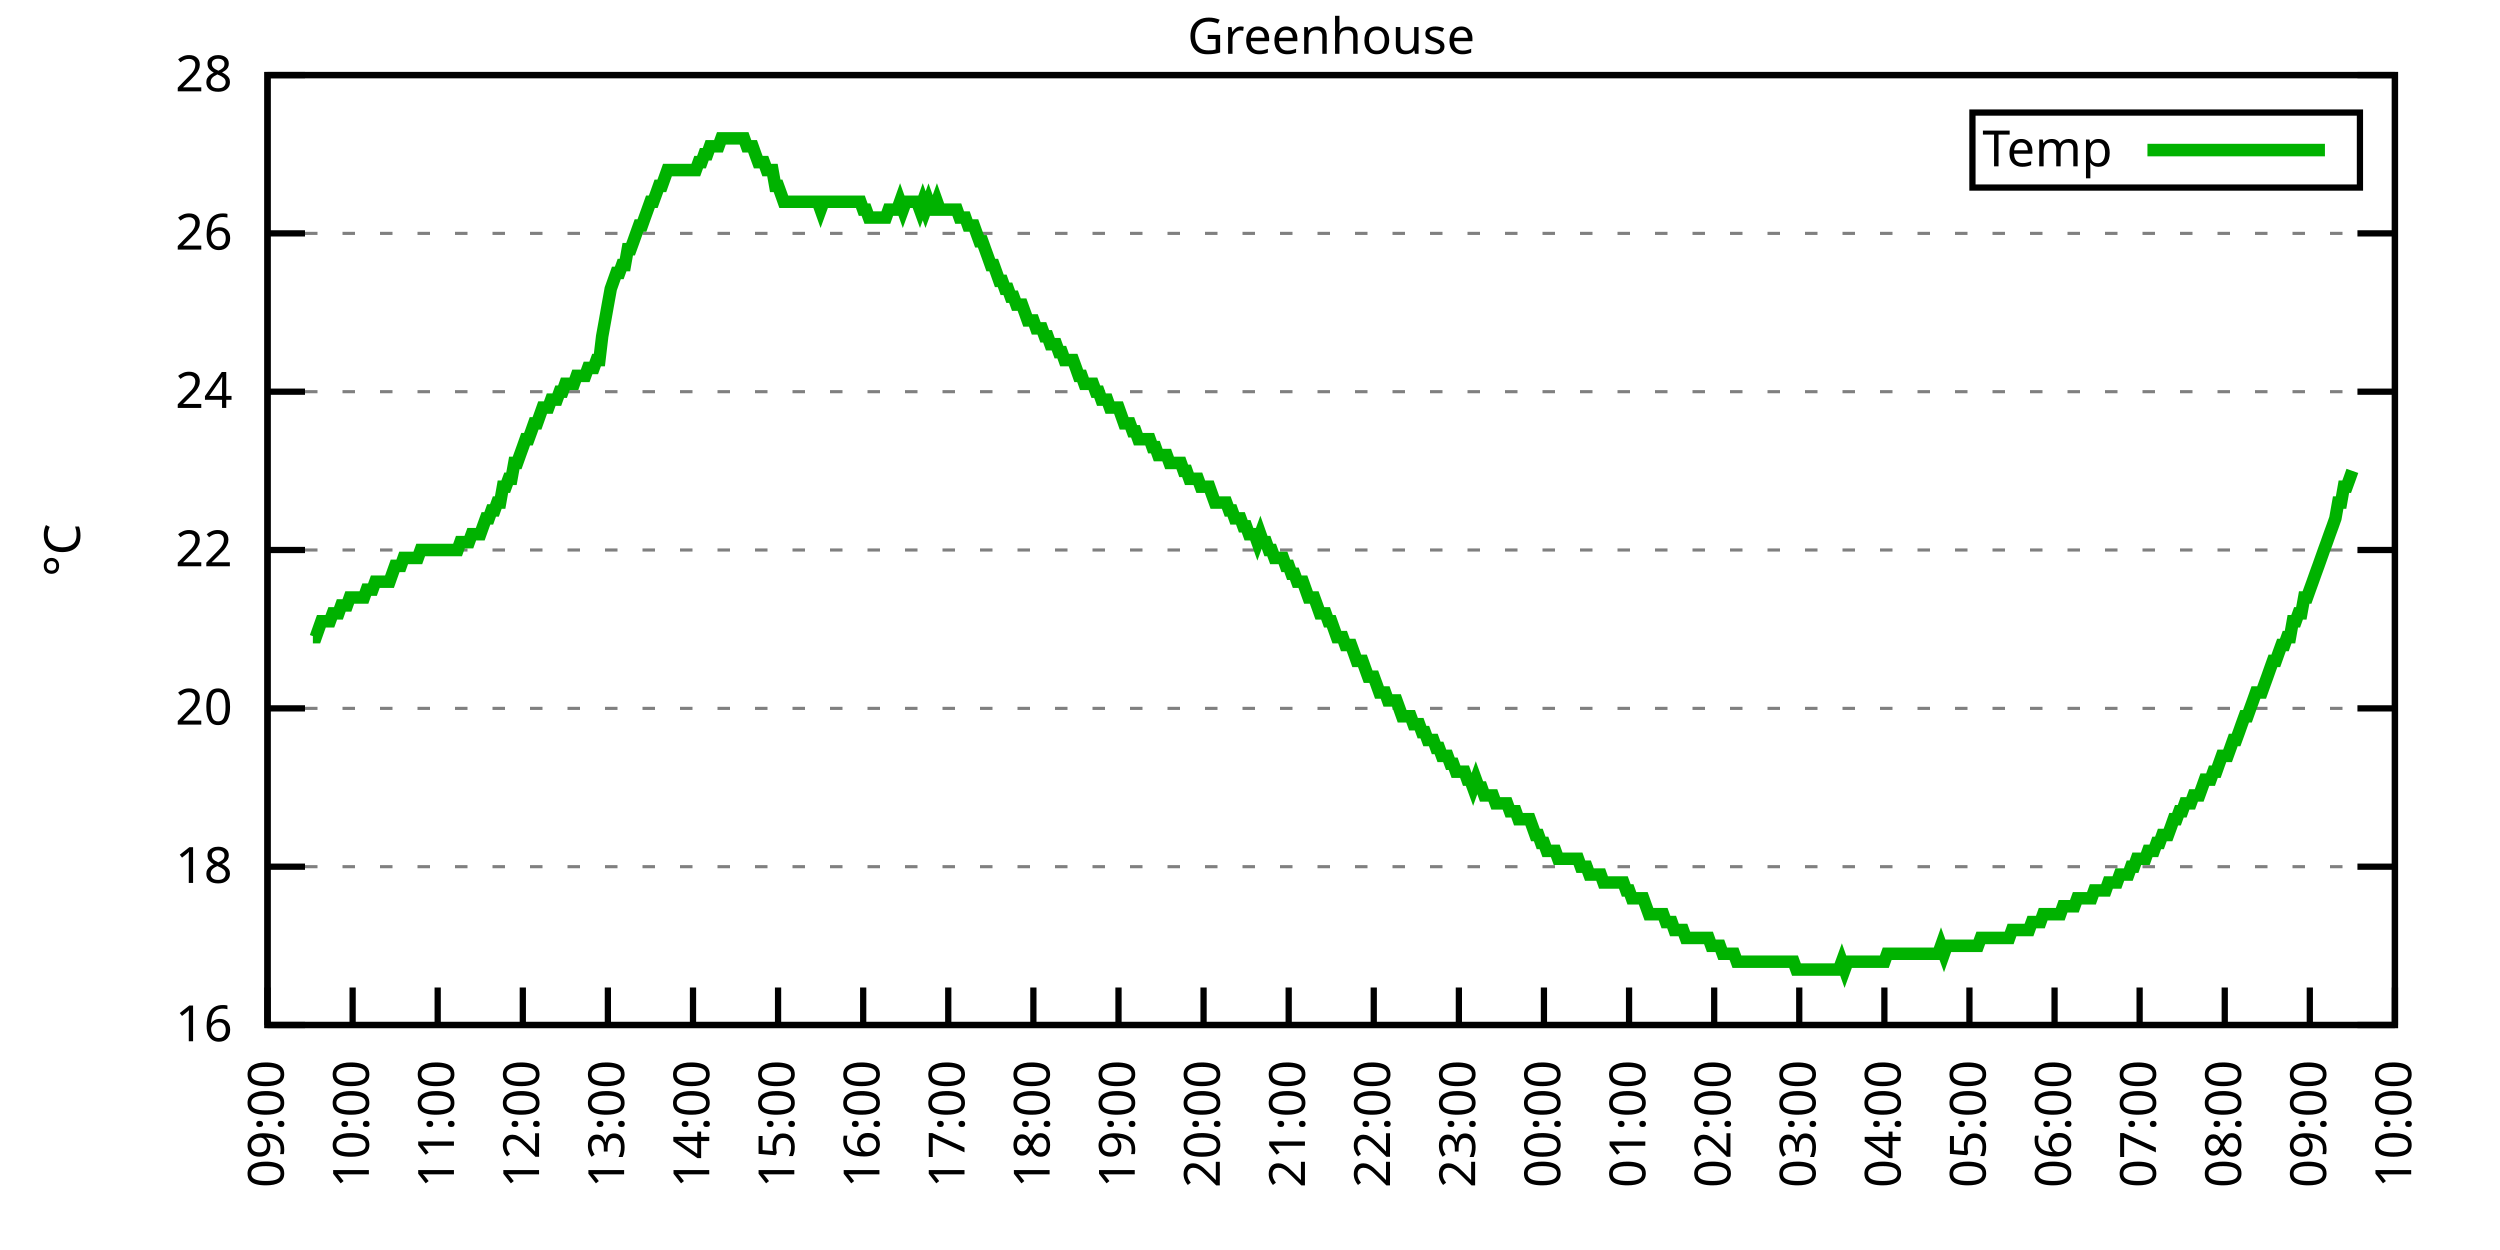
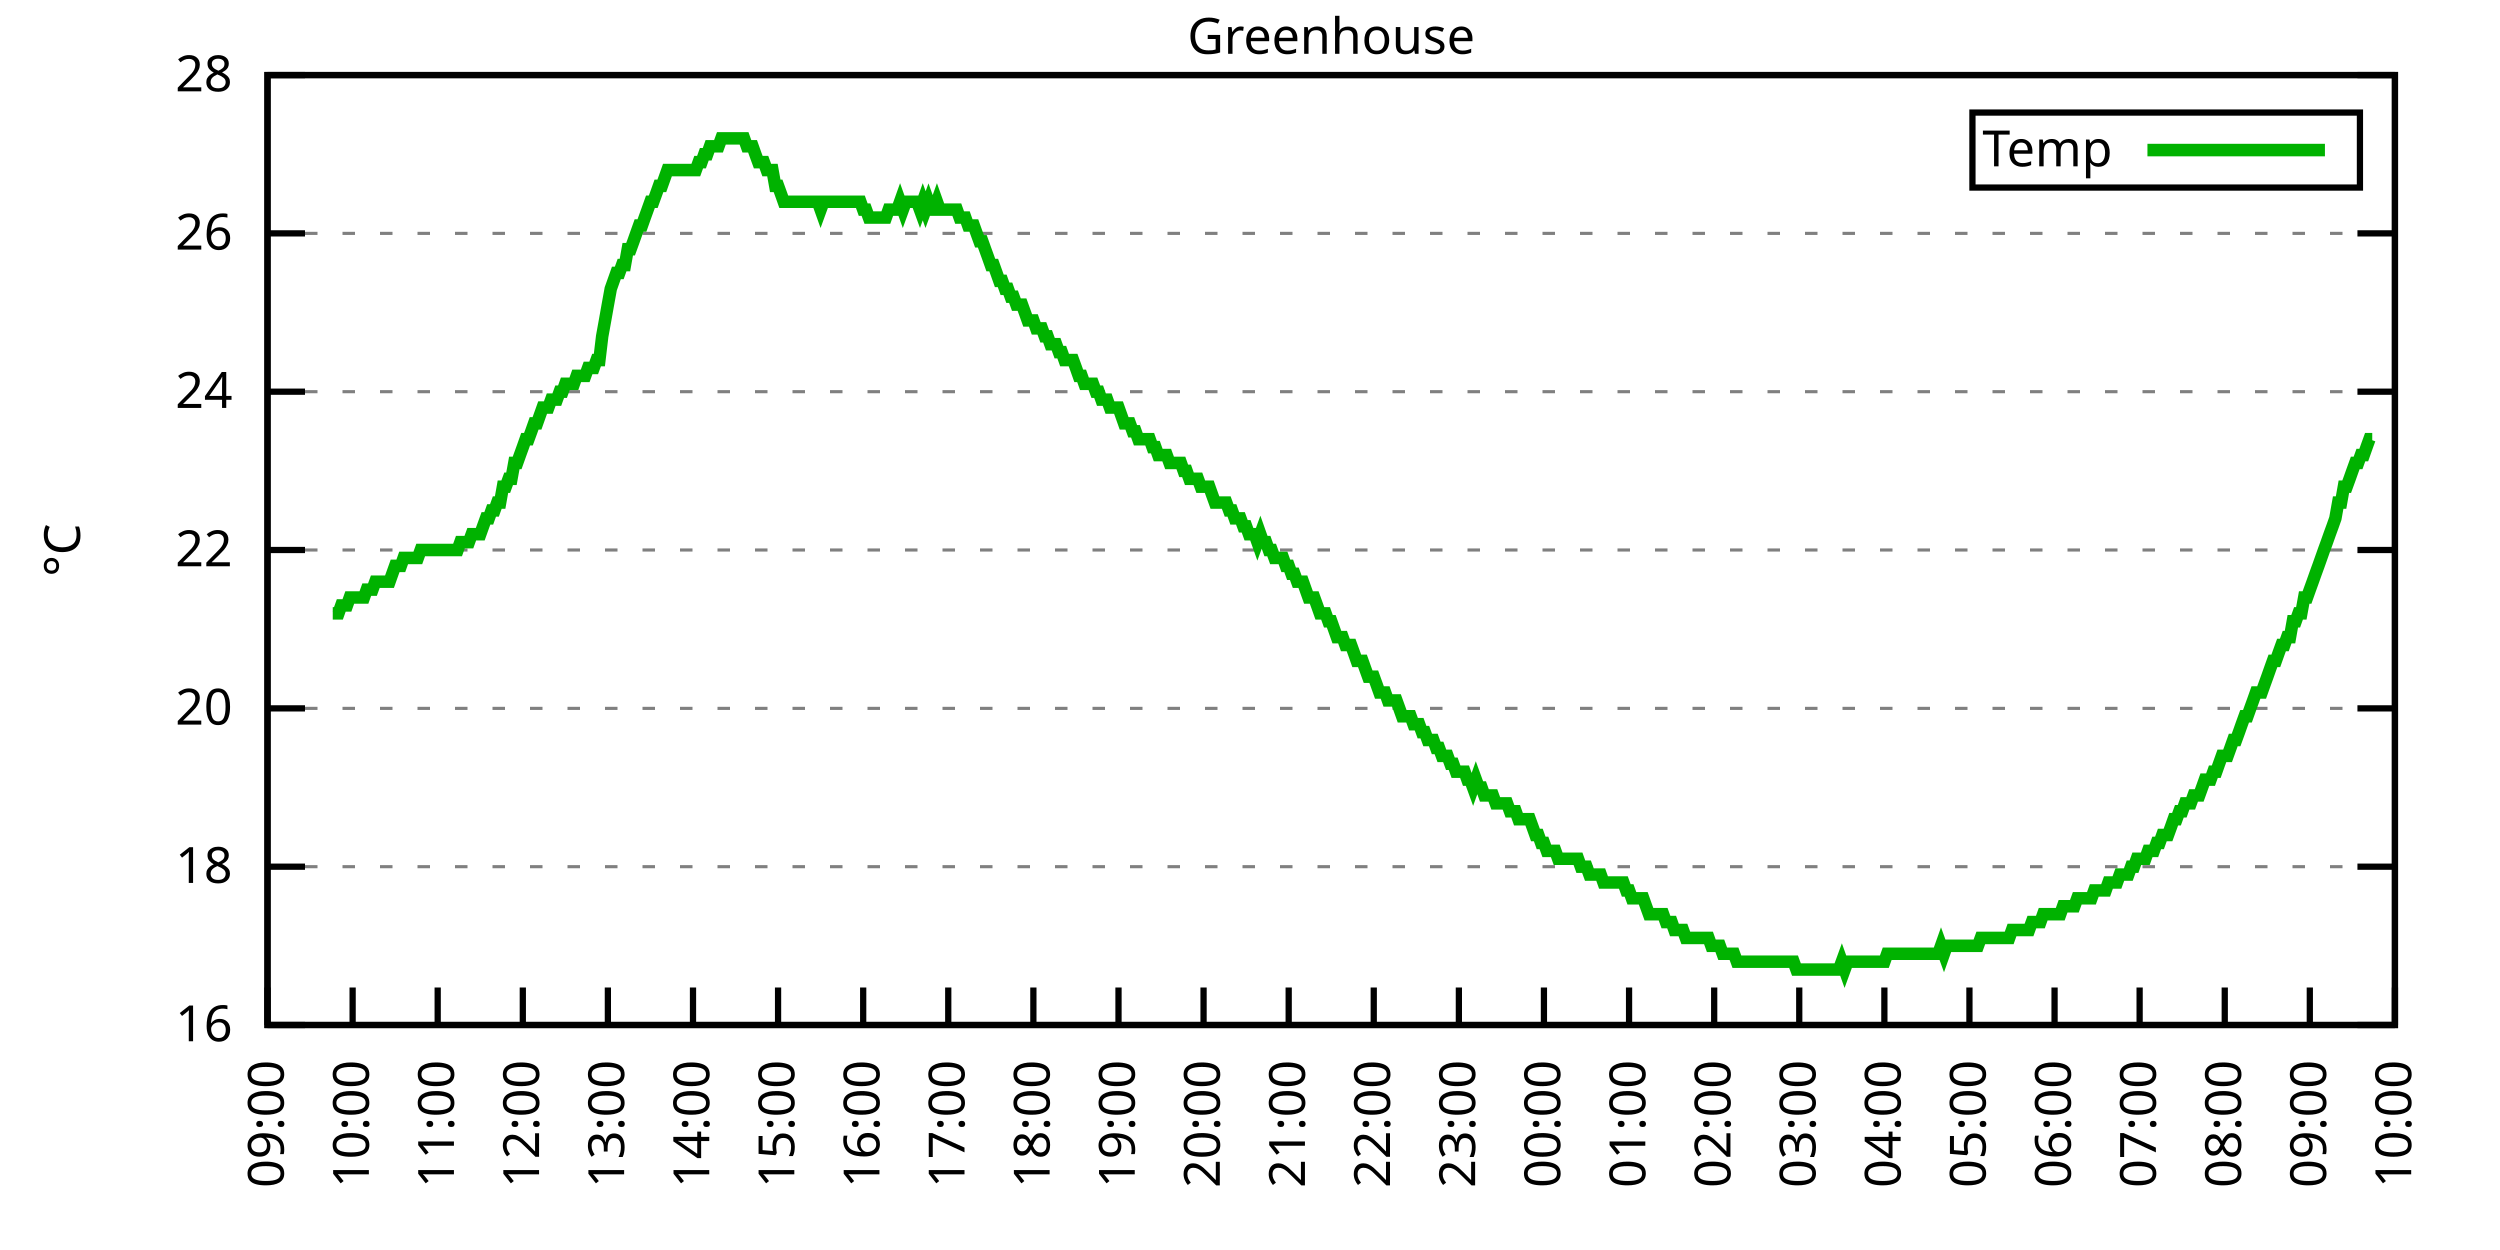
<svg xmlns="http://www.w3.org/2000/svg" xmlns:xlink="http://www.w3.org/1999/xlink" width="400" height="200" viewBox="0 0 400 200">
  <g id="gnuplot_canvas">
    <rect x="0" y="0" width="400" height="200" fill="none" />
    <defs>
      <circle id="gpDot" r="0.5" stroke-width="0.5" stroke="currentColor" />
      <path id="gpPt0" stroke-width="0.333" stroke="currentColor" d="M-1,0 h2 M0,-1 v2" />
      <path id="gpPt1" stroke-width="0.333" stroke="currentColor" d="M-1,-1 L1,1 M1,-1 L-1,1" />
      <path id="gpPt2" stroke-width="0.333" stroke="currentColor" d="M-1,0 L1,0 M0,-1 L0,1 M-1,-1 L1,1 M-1,1 L1,-1" />
      <rect id="gpPt3" stroke-width="0.333" stroke="currentColor" x="-1" y="-1" width="2" height="2" />
      <rect id="gpPt4" stroke-width="0.333" stroke="currentColor" fill="currentColor" x="-1" y="-1" width="2" height="2" />
      <circle id="gpPt5" stroke-width="0.333" stroke="currentColor" cx="0" cy="0" r="1" />
      <use xlink:href="#gpPt5" id="gpPt6" fill="currentColor" stroke="none" />
      <path id="gpPt7" stroke-width="0.333" stroke="currentColor" d="M0,-1.33 L-1.33,0.67 L1.33,0.67 z" />
      <use xlink:href="#gpPt7" id="gpPt8" fill="currentColor" stroke="none" />
      <use xlink:href="#gpPt7" id="gpPt9" stroke="currentColor" transform="rotate(180)" />
      <use xlink:href="#gpPt9" id="gpPt10" fill="currentColor" stroke="none" />
      <use xlink:href="#gpPt3" id="gpPt11" stroke="currentColor" transform="rotate(45)" />
      <use xlink:href="#gpPt11" id="gpPt12" fill="currentColor" stroke="none" />
      <path id="gpPt13" stroke-width="0.333" stroke="currentColor" d="M0,1.330 L1.265,0.411 L0.782,-1.067 L-0.782,-1.076 L-1.265,0.411 z" />
      <use xlink:href="#gpPt13" id="gpPt14" fill="currentColor" stroke="none" />
      <filter id="textbox" filterUnits="objectBoundingBox" x="0" y="0" height="1" width="1">
        <feFlood flood-color="white" flood-opacity="1" result="bgnd" />
        <feComposite in="SourceGraphic" in2="bgnd" operator="atop" />
      </filter>
      <filter id="greybox" filterUnits="objectBoundingBox" x="0" y="0" height="1" width="1">
        <feFlood flood-color="lightgrey" flood-opacity="1" result="grey" />
        <feComposite in="SourceGraphic" in2="grey" operator="atop" />
      </filter>
    </defs>
    <g fill="none" color="white" stroke="currentColor" stroke-width="1.00" stroke-linecap="butt" stroke-linejoin="miter">
</g>
    <g fill="none" color="black" stroke="currentColor" stroke-width="1.00" stroke-linecap="butt" stroke-linejoin="miter">
      <g stroke="none" shape-rendering="crispEdges">
        <polygon fill="rgb(255, 255, 255)" points="42.80,164.00 383.18,164.00 383.18,12.02 42.80,12.02 " />
      </g>
    </g>
    <g fill="none" color="black" stroke="currentColor" stroke-width="1.00" stroke-linecap="butt" stroke-linejoin="miter">
</g>
    <g fill="none" color="black" stroke="black" stroke-width="0.50" stroke-linecap="butt" stroke-linejoin="miter">
</g>
    <g fill="none" color="gray" stroke="currentColor" stroke-width="0.50" stroke-linecap="butt" stroke-linejoin="miter">
      <path stroke="gray" stroke-dasharray="2,4" class="gridline" d="M42.80,164.00 L383.19,164.00  " />
    </g>
    <g fill="none" color="gray" stroke="gray" stroke-width="1.00" stroke-linecap="butt" stroke-linejoin="miter">
</g>
    <g fill="none" color="black" stroke="currentColor" stroke-width="1.00" stroke-linecap="butt" stroke-linejoin="miter">
      <path stroke="black" d="M42.80,164.00 L48.80,164.00 M383.19,164.00 L377.19,164.00  " />
      <g transform="translate(37.20,166.60)" stroke="none" fill="black" font-family="Sans" font-size="8.00" text-anchor="end">
        <text>
          <tspan font-family="Sans"> 16</tspan>
        </text>
      </g>
    </g>
    <g fill="none" color="black" stroke="currentColor" stroke-width="1.00" stroke-linecap="butt" stroke-linejoin="miter">
</g>
    <g fill="none" color="black" stroke="black" stroke-width="0.50" stroke-linecap="butt" stroke-linejoin="miter">
</g>
    <g fill="none" color="gray" stroke="currentColor" stroke-width="0.50" stroke-linecap="butt" stroke-linejoin="miter">
      <path stroke="gray" stroke-dasharray="2,4" class="gridline" d="M42.80,138.67 L383.19,138.67  " />
    </g>
    <g fill="none" color="gray" stroke="gray" stroke-width="1.00" stroke-linecap="butt" stroke-linejoin="miter">
</g>
    <g fill="none" color="black" stroke="currentColor" stroke-width="1.00" stroke-linecap="butt" stroke-linejoin="miter">
      <path stroke="black" d="M42.80,138.67 L48.80,138.67 M383.19,138.67 L377.19,138.67  " />
      <g transform="translate(37.20,141.27)" stroke="none" fill="black" font-family="Sans" font-size="8.00" text-anchor="end">
        <text>
          <tspan font-family="Sans"> 18</tspan>
        </text>
      </g>
    </g>
    <g fill="none" color="black" stroke="currentColor" stroke-width="1.00" stroke-linecap="butt" stroke-linejoin="miter">
</g>
    <g fill="none" color="black" stroke="black" stroke-width="0.50" stroke-linecap="butt" stroke-linejoin="miter">
</g>
    <g fill="none" color="gray" stroke="currentColor" stroke-width="0.50" stroke-linecap="butt" stroke-linejoin="miter">
      <path stroke="gray" stroke-dasharray="2,4" class="gridline" d="M42.80,113.34 L383.19,113.34  " />
    </g>
    <g fill="none" color="gray" stroke="gray" stroke-width="1.00" stroke-linecap="butt" stroke-linejoin="miter">
</g>
    <g fill="none" color="black" stroke="currentColor" stroke-width="1.00" stroke-linecap="butt" stroke-linejoin="miter">
      <path stroke="black" d="M42.80,113.34 L48.80,113.34 M383.19,113.34 L377.19,113.34  " />
      <g transform="translate(37.20,115.94)" stroke="none" fill="black" font-family="Sans" font-size="8.00" text-anchor="end">
        <text>
          <tspan font-family="Sans"> 20</tspan>
        </text>
      </g>
    </g>
    <g fill="none" color="black" stroke="currentColor" stroke-width="1.00" stroke-linecap="butt" stroke-linejoin="miter">
</g>
    <g fill="none" color="black" stroke="black" stroke-width="0.50" stroke-linecap="butt" stroke-linejoin="miter">
</g>
    <g fill="none" color="gray" stroke="currentColor" stroke-width="0.50" stroke-linecap="butt" stroke-linejoin="miter">
      <path stroke="gray" stroke-dasharray="2,4" class="gridline" d="M42.80,88.00 L383.19,88.00  " />
    </g>
    <g fill="none" color="gray" stroke="gray" stroke-width="1.00" stroke-linecap="butt" stroke-linejoin="miter">
</g>
    <g fill="none" color="black" stroke="currentColor" stroke-width="1.00" stroke-linecap="butt" stroke-linejoin="miter">
      <path stroke="black" d="M42.80,88.00 L48.80,88.00 M383.19,88.00 L377.19,88.00  " />
      <g transform="translate(37.20,90.60)" stroke="none" fill="black" font-family="Sans" font-size="8.00" text-anchor="end">
        <text>
          <tspan font-family="Sans"> 22</tspan>
        </text>
      </g>
    </g>
    <g fill="none" color="black" stroke="currentColor" stroke-width="1.00" stroke-linecap="butt" stroke-linejoin="miter">
</g>
    <g fill="none" color="black" stroke="black" stroke-width="0.50" stroke-linecap="butt" stroke-linejoin="miter">
</g>
    <g fill="none" color="gray" stroke="currentColor" stroke-width="0.50" stroke-linecap="butt" stroke-linejoin="miter">
      <path stroke="gray" stroke-dasharray="2,4" class="gridline" d="M42.80,62.67 L383.19,62.67  " />
    </g>
    <g fill="none" color="gray" stroke="gray" stroke-width="1.00" stroke-linecap="butt" stroke-linejoin="miter">
</g>
    <g fill="none" color="black" stroke="currentColor" stroke-width="1.00" stroke-linecap="butt" stroke-linejoin="miter">
      <path stroke="black" d="M42.80,62.67 L48.80,62.67 M383.19,62.67 L377.19,62.67  " />
      <g transform="translate(37.20,65.27)" stroke="none" fill="black" font-family="Sans" font-size="8.00" text-anchor="end">
        <text>
          <tspan font-family="Sans"> 24</tspan>
        </text>
      </g>
    </g>
    <g fill="none" color="black" stroke="currentColor" stroke-width="1.00" stroke-linecap="butt" stroke-linejoin="miter">
</g>
    <g fill="none" color="black" stroke="black" stroke-width="0.50" stroke-linecap="butt" stroke-linejoin="miter">
</g>
    <g fill="none" color="gray" stroke="currentColor" stroke-width="0.50" stroke-linecap="butt" stroke-linejoin="miter">
      <path stroke="gray" stroke-dasharray="2,4" class="gridline" d="M42.80,37.34 L383.19,37.34  " />
    </g>
    <g fill="none" color="gray" stroke="gray" stroke-width="1.00" stroke-linecap="butt" stroke-linejoin="miter">
</g>
    <g fill="none" color="black" stroke="currentColor" stroke-width="1.00" stroke-linecap="butt" stroke-linejoin="miter">
      <path stroke="black" d="M42.80,37.34 L48.80,37.34 M383.19,37.34 L377.19,37.34  " />
      <g transform="translate(37.20,39.94)" stroke="none" fill="black" font-family="Sans" font-size="8.00" text-anchor="end">
        <text>
          <tspan font-family="Sans"> 26</tspan>
        </text>
      </g>
    </g>
    <g fill="none" color="black" stroke="currentColor" stroke-width="1.00" stroke-linecap="butt" stroke-linejoin="miter">
</g>
    <g fill="none" color="black" stroke="black" stroke-width="0.50" stroke-linecap="butt" stroke-linejoin="miter">
</g>
    <g fill="none" color="gray" stroke="currentColor" stroke-width="0.50" stroke-linecap="butt" stroke-linejoin="miter">
      <path stroke="gray" stroke-dasharray="2,4" class="gridline" d="M42.80,12.01 L383.19,12.01  " />
    </g>
    <g fill="none" color="gray" stroke="gray" stroke-width="1.00" stroke-linecap="butt" stroke-linejoin="miter">
</g>
    <g fill="none" color="black" stroke="currentColor" stroke-width="1.00" stroke-linecap="butt" stroke-linejoin="miter">
      <path stroke="black" d="M42.80,12.01 L48.80,12.01 M383.19,12.01 L377.19,12.01  " />
      <g transform="translate(37.20,14.61)" stroke="none" fill="black" font-family="Sans" font-size="8.00" text-anchor="end">
        <text>
          <tspan font-family="Sans"> 28</tspan>
        </text>
      </g>
    </g>
    <g fill="none" color="black" stroke="currentColor" stroke-width="1.00" stroke-linecap="butt" stroke-linejoin="miter">
      <path stroke="black" d="M42.80,164.00 L42.80,158.00  " />
      <g transform="translate(45.40,169.60) rotate(270.00)" stroke="none" fill="black" font-family="Sans" font-size="8.00" text-anchor="end">
        <text>
          <tspan font-family="Sans">09:00</tspan>
        </text>
      </g>
    </g>
    <g fill="none" color="black" stroke="currentColor" stroke-width="1.00" stroke-linecap="butt" stroke-linejoin="miter">
      <path stroke="black" d="M56.42,164.00 L56.42,158.00  " />
      <g transform="translate(59.02,169.60) rotate(270.00)" stroke="none" fill="black" font-family="Sans" font-size="8.00" text-anchor="end">
        <text>
          <tspan font-family="Sans">10:00</tspan>
        </text>
      </g>
    </g>
    <g fill="none" color="black" stroke="currentColor" stroke-width="1.00" stroke-linecap="butt" stroke-linejoin="miter">
      <path stroke="black" d="M70.03,164.00 L70.03,158.00  " />
      <g transform="translate(72.63,169.60) rotate(270.00)" stroke="none" fill="black" font-family="Sans" font-size="8.00" text-anchor="end">
        <text>
          <tspan font-family="Sans">11:00</tspan>
        </text>
      </g>
    </g>
    <g fill="none" color="black" stroke="currentColor" stroke-width="1.00" stroke-linecap="butt" stroke-linejoin="miter">
      <path stroke="black" d="M83.65,164.00 L83.65,158.00  " />
      <g transform="translate(86.25,169.60) rotate(270.00)" stroke="none" fill="black" font-family="Sans" font-size="8.00" text-anchor="end">
        <text>
          <tspan font-family="Sans">12:00</tspan>
        </text>
      </g>
    </g>
    <g fill="none" color="black" stroke="currentColor" stroke-width="1.00" stroke-linecap="butt" stroke-linejoin="miter">
      <path stroke="black" d="M97.26,164.00 L97.26,158.00  " />
      <g transform="translate(99.86,169.60) rotate(270.00)" stroke="none" fill="black" font-family="Sans" font-size="8.00" text-anchor="end">
        <text>
          <tspan font-family="Sans">13:00</tspan>
        </text>
      </g>
    </g>
    <g fill="none" color="black" stroke="currentColor" stroke-width="1.00" stroke-linecap="butt" stroke-linejoin="miter">
      <path stroke="black" d="M110.88,164.00 L110.88,158.00  " />
      <g transform="translate(113.48,169.60) rotate(270.00)" stroke="none" fill="black" font-family="Sans" font-size="8.00" text-anchor="end">
        <text>
          <tspan font-family="Sans">14:00</tspan>
        </text>
      </g>
    </g>
    <g fill="none" color="black" stroke="currentColor" stroke-width="1.00" stroke-linecap="butt" stroke-linejoin="miter">
      <path stroke="black" d="M124.49,164.00 L124.49,158.00  " />
      <g transform="translate(127.09,169.60) rotate(270.00)" stroke="none" fill="black" font-family="Sans" font-size="8.00" text-anchor="end">
        <text>
          <tspan font-family="Sans">15:00</tspan>
        </text>
      </g>
    </g>
    <g fill="none" color="black" stroke="currentColor" stroke-width="1.00" stroke-linecap="butt" stroke-linejoin="miter">
      <path stroke="black" d="M138.11,164.00 L138.11,158.00  " />
      <g transform="translate(140.71,169.60) rotate(270.00)" stroke="none" fill="black" font-family="Sans" font-size="8.00" text-anchor="end">
        <text>
          <tspan font-family="Sans">16:00</tspan>
        </text>
      </g>
    </g>
    <g fill="none" color="black" stroke="currentColor" stroke-width="1.00" stroke-linecap="butt" stroke-linejoin="miter">
      <path stroke="black" d="M151.72,164.00 L151.72,158.00  " />
      <g transform="translate(154.32,169.60) rotate(270.00)" stroke="none" fill="black" font-family="Sans" font-size="8.00" text-anchor="end">
        <text>
          <tspan font-family="Sans">17:00</tspan>
        </text>
      </g>
    </g>
    <g fill="none" color="black" stroke="currentColor" stroke-width="1.00" stroke-linecap="butt" stroke-linejoin="miter">
      <path stroke="black" d="M165.34,164.00 L165.34,158.00  " />
      <g transform="translate(167.94,169.60) rotate(270.00)" stroke="none" fill="black" font-family="Sans" font-size="8.00" text-anchor="end">
        <text>
          <tspan font-family="Sans">18:00</tspan>
        </text>
      </g>
    </g>
    <g fill="none" color="black" stroke="currentColor" stroke-width="1.00" stroke-linecap="butt" stroke-linejoin="miter">
      <path stroke="black" d="M178.96,164.00 L178.96,158.00  " />
      <g transform="translate(181.56,169.60) rotate(270.00)" stroke="none" fill="black" font-family="Sans" font-size="8.00" text-anchor="end">
        <text>
          <tspan font-family="Sans">19:00</tspan>
        </text>
      </g>
    </g>
    <g fill="none" color="black" stroke="currentColor" stroke-width="1.00" stroke-linecap="butt" stroke-linejoin="miter">
      <path stroke="black" d="M192.57,164.00 L192.57,158.00  " />
      <g transform="translate(195.17,169.60) rotate(270.00)" stroke="none" fill="black" font-family="Sans" font-size="8.00" text-anchor="end">
        <text>
          <tspan font-family="Sans">20:00</tspan>
        </text>
      </g>
    </g>
    <g fill="none" color="black" stroke="currentColor" stroke-width="1.00" stroke-linecap="butt" stroke-linejoin="miter">
      <path stroke="black" d="M206.19,164.00 L206.19,158.00  " />
      <g transform="translate(208.79,169.60) rotate(270.00)" stroke="none" fill="black" font-family="Sans" font-size="8.00" text-anchor="end">
        <text>
          <tspan font-family="Sans">21:00</tspan>
        </text>
      </g>
    </g>
    <g fill="none" color="black" stroke="currentColor" stroke-width="1.00" stroke-linecap="butt" stroke-linejoin="miter">
      <path stroke="black" d="M219.80,164.00 L219.80,158.00  " />
      <g transform="translate(222.40,169.60) rotate(270.00)" stroke="none" fill="black" font-family="Sans" font-size="8.00" text-anchor="end">
        <text>
          <tspan font-family="Sans">22:00</tspan>
        </text>
      </g>
    </g>
    <g fill="none" color="black" stroke="currentColor" stroke-width="1.00" stroke-linecap="butt" stroke-linejoin="miter">
      <path stroke="black" d="M233.42,164.00 L233.42,158.00  " />
      <g transform="translate(236.02,169.60) rotate(270.00)" stroke="none" fill="black" font-family="Sans" font-size="8.00" text-anchor="end">
        <text>
          <tspan font-family="Sans">23:00</tspan>
        </text>
      </g>
    </g>
    <g fill="none" color="black" stroke="currentColor" stroke-width="1.00" stroke-linecap="butt" stroke-linejoin="miter">
      <path stroke="black" d="M247.03,164.00 L247.03,158.00  " />
      <g transform="translate(249.63,169.60) rotate(270.00)" stroke="none" fill="black" font-family="Sans" font-size="8.00" text-anchor="end">
        <text>
          <tspan font-family="Sans">00:00</tspan>
        </text>
      </g>
    </g>
    <g fill="none" color="black" stroke="currentColor" stroke-width="1.00" stroke-linecap="butt" stroke-linejoin="miter">
      <path stroke="black" d="M260.65,164.00 L260.65,158.00  " />
      <g transform="translate(263.25,169.60) rotate(270.00)" stroke="none" fill="black" font-family="Sans" font-size="8.00" text-anchor="end">
        <text>
          <tspan font-family="Sans">01:00</tspan>
        </text>
      </g>
    </g>
    <g fill="none" color="black" stroke="currentColor" stroke-width="1.00" stroke-linecap="butt" stroke-linejoin="miter">
      <path stroke="black" d="M274.27,164.00 L274.27,158.00  " />
      <g transform="translate(276.87,169.60) rotate(270.00)" stroke="none" fill="black" font-family="Sans" font-size="8.00" text-anchor="end">
        <text>
          <tspan font-family="Sans">02:00</tspan>
        </text>
      </g>
    </g>
    <g fill="none" color="black" stroke="currentColor" stroke-width="1.00" stroke-linecap="butt" stroke-linejoin="miter">
      <path stroke="black" d="M287.88,164.00 L287.88,158.00  " />
      <g transform="translate(290.48,169.60) rotate(270.00)" stroke="none" fill="black" font-family="Sans" font-size="8.00" text-anchor="end">
        <text>
          <tspan font-family="Sans">03:00</tspan>
        </text>
      </g>
    </g>
    <g fill="none" color="black" stroke="currentColor" stroke-width="1.00" stroke-linecap="butt" stroke-linejoin="miter">
      <path stroke="black" d="M301.50,164.00 L301.50,158.00  " />
      <g transform="translate(304.10,169.60) rotate(270.00)" stroke="none" fill="black" font-family="Sans" font-size="8.00" text-anchor="end">
        <text>
          <tspan font-family="Sans">04:00</tspan>
        </text>
      </g>
    </g>
    <g fill="none" color="black" stroke="currentColor" stroke-width="1.00" stroke-linecap="butt" stroke-linejoin="miter">
      <path stroke="black" d="M315.11,164.00 L315.11,158.00  " />
      <g transform="translate(317.71,169.60) rotate(270.00)" stroke="none" fill="black" font-family="Sans" font-size="8.00" text-anchor="end">
        <text>
          <tspan font-family="Sans">05:00</tspan>
        </text>
      </g>
    </g>
    <g fill="none" color="black" stroke="currentColor" stroke-width="1.00" stroke-linecap="butt" stroke-linejoin="miter">
      <path stroke="black" d="M328.73,164.00 L328.73,158.00  " />
      <g transform="translate(331.33,169.60) rotate(270.00)" stroke="none" fill="black" font-family="Sans" font-size="8.00" text-anchor="end">
        <text>
          <tspan font-family="Sans">06:00</tspan>
        </text>
      </g>
    </g>
    <g fill="none" color="black" stroke="currentColor" stroke-width="1.00" stroke-linecap="butt" stroke-linejoin="miter">
      <path stroke="black" d="M342.34,164.00 L342.34,158.00  " />
      <g transform="translate(344.94,169.60) rotate(270.00)" stroke="none" fill="black" font-family="Sans" font-size="8.00" text-anchor="end">
        <text>
          <tspan font-family="Sans">07:00</tspan>
        </text>
      </g>
    </g>
    <g fill="none" color="black" stroke="currentColor" stroke-width="1.00" stroke-linecap="butt" stroke-linejoin="miter">
      <path stroke="black" d="M355.96,164.00 L355.96,158.00  " />
      <g transform="translate(358.56,169.60) rotate(270.00)" stroke="none" fill="black" font-family="Sans" font-size="8.00" text-anchor="end">
        <text>
          <tspan font-family="Sans">08:00</tspan>
        </text>
      </g>
    </g>
    <g fill="none" color="black" stroke="currentColor" stroke-width="1.00" stroke-linecap="butt" stroke-linejoin="miter">
      <path stroke="black" d="M369.57,164.00 L369.57,158.00  " />
      <g transform="translate(372.17,169.60) rotate(270.00)" stroke="none" fill="black" font-family="Sans" font-size="8.00" text-anchor="end">
        <text>
          <tspan font-family="Sans">09:00</tspan>
        </text>
      </g>
    </g>
    <g fill="none" color="black" stroke="currentColor" stroke-width="1.00" stroke-linecap="butt" stroke-linejoin="miter">
      <path stroke="black" d="M383.19,164.00 L383.19,158.00  " />
      <g transform="translate(385.79,169.60) rotate(270.00)" stroke="none" fill="black" font-family="Sans" font-size="8.00" text-anchor="end">
        <text>
          <tspan font-family="Sans">10:00</tspan>
        </text>
      </g>
    </g>
    <g fill="none" color="black" stroke="currentColor" stroke-width="1.00" stroke-linecap="butt" stroke-linejoin="miter">
</g>
    <g fill="none" color="black" stroke="currentColor" stroke-width="1.00" stroke-linecap="butt" stroke-linejoin="miter">
      <path stroke="black" d="M42.80,12.01 L42.80,164.00 L383.19,164.00 L383.19,12.01 L42.80,12.01 Z  " />
    </g>
    <g fill="none" color="black" stroke="currentColor" stroke-width="1.00" stroke-linecap="butt" stroke-linejoin="miter">
</g>
    <g fill="none" color="black" stroke="currentColor" stroke-width="1.00" stroke-linecap="butt" stroke-linejoin="miter">
      <path stroke="black" d="M315.59,30.01 L315.59,18.01 L377.59,18.01 L377.59,30.01 L315.59,30.01 Z  " />
    </g>
    <g id="Greenhouse_plot_1">
      <g fill="none" color="white" stroke="black" stroke-width="2.00" stroke-linecap="butt" stroke-linejoin="miter">
</g>
      <g fill="none" color="black" stroke="currentColor" stroke-width="2.00" stroke-linecap="butt" stroke-linejoin="miter">
        <g transform="translate(337.99,26.61)" stroke="none" fill="black" font-family="Sans" font-size="8.00" text-anchor="end">
          <text>
            <tspan font-family="Sans">Temp</tspan>
          </text>
        </g>
      </g>
      <g fill="none" color="black" stroke="currentColor" stroke-width="2.00" stroke-linecap="butt" stroke-linejoin="miter">
-         <path stroke="rgb(  0, 178,   0)" d="M343.59,24.01 L371.99,24.01 M50.06,101.94 L50.52,101.94 L50.97,100.67 L51.42,99.40 L51.88,99.40 L52.33,99.40   L52.78,99.40 L53.24,98.14 L53.69,98.14 L54.15,98.14 L54.60,96.87 L55.05,96.87 L55.51,96.87 L55.96,95.60   L56.42,95.60 L56.87,95.60 L57.32,95.60 L57.78,95.60 L58.23,95.60 L58.68,94.34 L59.14,94.34 L59.59,94.34   L60.05,93.07 L60.50,93.07 L60.95,93.07 L61.41,93.07 L61.86,93.07 L62.32,93.07 L62.77,91.80 L63.22,90.54   L63.68,90.54 L64.13,90.54 L64.58,89.27 L65.04,89.27 L65.49,89.27 L65.95,89.27 L66.40,89.27 L66.85,89.27   L67.31,88.00 L67.76,88.00 L68.22,88.00 L68.67,88.00 L69.12,88.00 L69.58,88.00 L70.03,88.00 L70.49,88.00   L70.94,88.00 L71.39,88.00 L71.85,88.00 L72.30,88.00 L72.75,88.00 L73.21,88.00 L73.66,86.74 L74.12,86.74   L74.57,86.74 L75.02,86.74 L75.48,85.47 L75.93,85.47 L76.39,85.47 L76.84,85.47 L77.29,84.21 L77.75,82.94   L78.20,82.94 L78.65,81.67 L79.11,81.67 L79.56,80.41 L80.02,80.41 L80.47,77.87 L80.92,77.87 L81.38,76.61   L81.83,76.61 L82.29,74.07 L82.74,74.07 L83.19,72.81 L83.65,71.54 L84.10,70.27 L84.55,70.27 L85.01,69.01   L85.46,67.74 L85.92,67.74 L86.37,66.47 L86.82,65.21 L87.28,65.21 L87.73,65.21 L88.19,63.94 L88.64,63.94   L89.09,63.94 L89.55,62.67 L90.00,62.67 L90.45,61.41 L90.91,61.41 L91.36,61.41 L91.82,61.41 L92.27,60.14   L92.72,60.14 L93.18,60.14 L93.63,60.14 L94.09,58.87 L94.54,58.87 L94.99,58.87 L95.45,57.61 L95.90,57.61   L96.35,53.81 L96.81,51.27 L97.26,48.74 L97.72,46.21 L98.17,44.94 L98.62,43.67 L99.08,43.67 L99.53,42.41   L99.99,42.41 L100.44,39.87 L100.89,39.87 L101.35,38.61 L101.80,37.34 L102.25,36.08 L102.71,36.08 L103.16,34.81   L103.62,33.54 L104.07,32.28 L104.52,32.28 L104.98,31.01 L105.43,29.74 L105.89,29.74 L106.34,28.48 L106.79,27.21   L107.25,27.21 L107.70,27.21 L108.15,27.21 L108.61,27.21 L109.06,27.21 L109.52,27.21 L109.97,27.21 L110.42,27.21   L110.88,27.21 L111.33,27.21 L111.79,25.94 L112.24,25.94 L112.69,24.68 L113.15,24.68 L113.60,23.41 L114.05,23.41   L114.51,23.41 L114.96,23.41 L115.42,22.14 L115.87,22.14 L116.32,22.14 L116.78,22.14 L117.23,22.14 L117.69,22.14   L118.14,22.14 L118.59,22.14 L119.05,22.14 L119.50,23.41 L119.96,23.41 L120.41,23.41 L120.86,24.68 L121.32,25.94   L121.77,25.94 L122.22,25.94 L122.68,27.21 L123.13,27.21 L123.59,27.21 L124.04,29.74 L124.49,29.74 L124.95,31.01   L125.40,32.28 L125.86,32.28 L126.31,32.28 L126.76,32.28 L127.22,32.28 L127.67,32.28 L128.12,32.28 L128.58,32.28   L129.03,32.28 L129.49,32.28 L129.94,32.28 L130.39,32.28 L130.85,32.28 L131.30,33.54 L131.76,32.28 L132.21,32.28   L132.66,32.28 L133.12,32.28 L133.57,32.28 L134.02,32.28 L134.48,32.28 L134.93,32.28 L135.39,32.28 L135.84,32.28   L136.29,32.28 L136.75,32.28 L137.20,32.28 L137.66,32.28 L138.11,33.54 L138.56,33.54 L139.02,34.81 L139.47,34.81   L139.92,34.81 L140.38,34.81 L140.83,34.81 L141.29,34.81 L141.74,34.81 L142.19,33.54 L142.65,33.54 L143.10,33.54   L143.56,33.54 L144.01,32.28 L144.46,33.54 L144.92,32.28 L145.37,32.28 L145.82,32.28 L146.28,32.28 L146.73,32.28   L147.19,33.54 L147.64,32.28 L148.09,33.54 L148.55,32.28 L149.00,33.54 L149.46,33.54 L149.91,32.28 L150.36,33.54   L150.82,33.54 L151.27,33.54 L151.72,33.54 L152.18,33.54 L152.63,33.54 L153.09,33.54 L153.54,34.81 L153.99,34.81   L154.45,34.81 L154.90,36.08 L155.36,36.08 L155.81,36.08 L156.26,37.34 L156.72,38.61 L157.17,38.61 L157.62,39.87   L158.08,41.14 L158.53,42.41 L158.99,42.41 L159.44,43.67 L159.89,44.94 L160.35,44.94 L160.80,46.21 L161.26,46.21   L161.71,47.47 L162.16,47.47 L162.62,48.74 L163.07,48.74 L163.52,48.74 L163.98,50.01 L164.43,51.27 L164.89,51.27   L165.34,51.27 L165.79,52.54 L166.25,52.54 L166.70,52.54 L167.16,53.81 L167.61,53.81 L168.06,55.07 L168.52,55.07   L168.97,55.07 L169.43,56.34 L169.88,56.34 L170.33,57.61 L170.79,57.61 L171.24,57.61 L171.69,57.61 L172.15,58.87   L172.60,60.14 L173.06,60.14 L173.51,61.41 L173.96,61.41 L174.42,61.41 L174.87,61.41 L175.33,62.67 L175.78,62.67   L176.23,63.94 L176.69,63.94 L177.14,63.94 L177.59,65.21 L178.05,65.21 L178.50,65.21 L178.96,65.21 L179.41,66.47   L179.86,67.74 L180.32,67.74 L180.77,67.74 L181.23,69.01 L181.68,69.01 L182.13,70.27 L182.59,70.27 L183.04,70.27   L183.49,70.27 L183.95,70.27 L184.40,71.54 L184.86,71.54 L185.31,72.81 L185.76,72.81 L186.22,72.81 L186.67,72.81   L187.13,74.07 L187.58,74.07 L188.03,74.07 L188.49,74.07 L188.94,74.07 L189.39,75.34 L189.85,75.34 L190.30,76.61   L190.76,76.61 L191.21,76.61 L191.66,76.61 L192.12,77.87 L192.57,77.87 L193.03,77.87 L193.48,77.87 L193.93,79.14   L194.39,80.41 L194.84,80.41 L195.29,80.41 L195.75,80.41 L196.20,80.41 L196.66,81.67 L197.11,81.67 L197.56,82.94   L198.02,82.94 L198.47,82.94 L198.93,84.21 L199.38,84.21 L199.83,85.47 L200.29,85.47 L200.74,85.47 L201.19,86.74   L201.65,85.47 L202.10,86.74 L202.56,86.74 L203.01,88.00 L203.46,88.00 L203.92,89.27 L204.37,89.27 L204.83,89.27   L205.28,89.27 L205.73,90.54 L206.19,90.54 L206.64,91.80 L207.09,91.80 L207.55,93.07 L208.00,93.07 L208.46,93.07   L208.91,94.34 L209.36,95.60 L209.82,95.60 L210.27,95.60 L210.73,96.87 L211.18,98.14 L211.63,98.14 L212.09,98.14   L212.54,99.40 L213.00,99.40 L213.45,100.67 L213.90,101.94 L214.36,101.94 L214.81,101.94 L215.26,103.20 L215.72,103.20   L216.17,103.20 L216.63,104.47 L217.08,105.74 L217.53,105.74 L217.99,105.74 L218.44,107.00 L218.90,108.27 L219.35,108.27   L219.80,108.27 L220.26,109.54 L220.71,110.80 L221.16,110.80 L221.62,110.80 L222.07,112.07 L222.53,112.07 L222.98,112.07   L223.43,112.07 L223.89,113.34 L224.34,114.60 L224.80,114.60 L225.25,114.60 L225.70,114.60 L226.16,115.87 L226.61,115.87   L227.06,115.87 L227.52,117.14 L227.97,117.14 L228.43,118.40 L228.88,118.40 L229.33,118.40 L229.79,119.67 L230.24,119.67   L230.70,120.94 L231.15,120.94 L231.60,120.94 L232.06,122.20 L232.51,122.20 L232.96,123.47 L233.42,123.47 L233.87,123.47   L234.33,123.47 L234.78,124.74 L235.23,124.74 L235.69,126.00 L236.14,124.74 L236.60,126.00 L237.05,126.00 L237.50,127.27   L237.96,127.27 L238.41,127.27 L238.86,127.27 L239.32,128.54 L239.77,128.54 L240.23,128.54 L240.68,128.54 L241.13,128.54   L241.59,129.80 L242.04,129.80 L242.50,129.80 L242.95,131.07 L243.40,131.07 L243.86,131.07 L244.31,131.07 L244.76,131.07   L245.22,132.34 L245.67,133.60 L246.13,133.60 L246.58,134.87 L247.03,134.87 L247.49,136.14 L247.94,136.14 L248.40,136.14   L248.85,136.14 L249.30,137.40 L249.76,137.40 L250.21,137.40 L250.66,137.40 L251.12,137.40 L251.57,137.40 L252.03,137.40   L252.48,137.40 L252.93,138.67 L253.39,138.67 L253.84,138.67 L254.30,139.93 L254.75,139.93 L255.20,139.93 L255.66,139.93   L256.11,139.93 L256.56,141.20 L257.02,141.20 L257.47,141.20 L257.93,141.20 L258.38,141.20 L258.83,141.20 L259.29,141.20   L259.74,141.20 L260.20,142.47 L260.65,142.47 L261.10,143.73 L261.56,143.73 L262.01,143.73 L262.47,143.73 L262.92,143.73   L263.37,145.00 L263.83,146.27 L264.28,146.27 L264.73,146.27 L265.19,146.27 L265.64,146.27 L266.10,146.27 L266.55,147.53   L267.00,147.53 L267.46,147.53 L267.91,148.80 L268.37,148.80 L268.82,148.80 L269.27,148.80 L269.73,150.07 L270.18,150.07   L270.63,150.07 L271.09,150.07 L271.54,150.07 L272.00,150.07 L272.45,150.07 L272.90,150.07 L273.36,150.07 L273.81,151.33   L274.27,151.33 L274.72,151.33 L275.17,151.33 L275.63,152.60 L276.08,152.60 L276.53,152.60 L276.99,152.60 L277.44,152.60   L277.90,153.87 L278.35,153.87 L278.80,153.87 L279.26,153.87 L279.71,153.87 L280.17,153.87 L280.62,153.87 L281.07,153.87   L281.53,153.87 L281.98,153.87 L282.43,153.87 L282.89,153.87 L283.34,153.87 L283.80,153.87 L284.25,153.87 L284.70,153.87   L285.16,153.87 L285.61,153.87 L286.07,153.87 L286.52,153.87 L286.97,153.87 L287.43,155.13 L287.88,155.13 L288.33,155.13   L288.79,155.13 L289.24,155.13 L289.70,155.13 L290.15,155.13 L290.60,155.13 L291.06,155.13 L291.51,155.13 L291.97,155.13   L292.42,155.13 L292.87,155.13 L293.33,155.13 L293.78,155.13 L294.23,155.13 L294.69,153.87 L295.14,155.13 L295.60,153.87   L296.05,153.87 L296.50,153.87 L296.96,153.87 L297.41,153.87 L297.87,153.87 L298.32,153.87 L298.77,153.87 L299.23,153.87   L299.68,153.87 L300.13,153.87 L300.59,153.87 L301.04,153.87 L301.50,153.87 L301.95,152.60 L302.40,152.60 L302.86,152.60   L303.31,152.60 L303.77,152.60 L304.22,152.60 L304.67,152.60 L305.13,152.60 L305.58,152.60 L306.03,152.60 L306.49,152.60   L306.94,152.60 L307.40,152.60 L307.85,152.60 L308.30,152.60 L308.76,152.60 L309.21,152.60 L309.67,152.60 L310.12,152.60   L310.57,151.33 L311.03,152.60 L311.48,151.33 L311.94,151.33 L312.39,151.33 L312.84,151.33 L313.30,151.33 L313.75,151.33   L314.20,151.33 L314.66,151.33 L315.11,151.33 L315.57,151.33 L316.02,151.33 L316.47,151.33 L316.93,150.07 L317.38,150.07   L317.84,150.07 L318.29,150.07 L318.74,150.07 L319.20,150.07 L319.65,150.07 L320.10,150.07 L320.56,150.07 L321.01,150.07   L321.47,150.07 L321.92,148.80 L322.37,148.80 L322.83,148.80 L323.28,148.80 L323.74,148.80 L324.19,148.80 L324.64,148.80   L325.10,147.53 L325.55,147.53 L326.00,147.53 L326.46,147.53 L326.91,146.27 L327.37,146.27 L327.82,146.27 L328.27,146.27   L328.73,146.27 L329.18,146.27 L329.64,146.27 L330.09,145.00 L330.54,145.00 L331.00,145.00 L331.45,145.00 L331.90,145.00   L332.36,143.73 L332.81,143.73 L333.27,143.73 L333.72,143.73 L334.17,143.73 L334.63,143.73 L335.08,142.47 L335.54,142.47   L335.99,142.47 L336.44,142.47 L336.90,142.47 L337.35,141.20 L337.80,141.20 L338.26,141.20 L338.71,141.20 L339.17,139.93   L339.62,139.93 L340.07,139.93 L340.53,139.93 L340.98,138.67 L341.44,138.67 L341.89,137.40 L342.34,137.40 L342.80,137.40   L343.25,137.40 L343.70,136.14 L344.16,136.14 L344.61,136.14 L345.07,134.87 L345.52,134.87 L345.97,133.60 L346.43,133.60   L346.88,133.60 L347.34,132.34 L347.79,131.07 L348.24,131.07 L348.70,129.80 L349.15,129.80 L349.60,128.54 L350.06,128.54   L350.51,128.54 L350.97,127.27 L351.42,127.27 L351.87,127.27 L352.33,126.00 L352.78,124.74 L353.24,124.74 L353.69,124.74   L354.14,123.47 L354.60,123.47 L355.05,122.20 L355.50,120.94 L355.96,120.94 L356.41,120.94 L356.87,119.67 L357.32,118.40   L357.77,118.40 L358.23,117.14 L358.68,115.87 L359.14,114.60 L359.59,114.60 L360.04,113.34 L360.50,112.07 L360.95,110.80   L361.41,110.80 L361.86,110.80 L362.31,109.54 L362.77,108.27 L363.22,107.00 L363.67,105.74 L364.13,105.74 L364.58,104.47   L365.04,103.20 L365.49,103.20 L365.94,101.94 L366.40,101.94 L366.85,99.40 L367.31,99.40 L367.76,98.14 L368.21,98.14   L368.67,95.60 L369.12,95.60 L369.57,94.34 L370.03,93.07 L370.48,91.80 L370.94,90.54 L371.39,89.27 L371.84,88.00   L372.30,86.74 L372.75,85.47 L373.21,84.21 L373.66,82.94 L374.11,80.41 L374.57,80.41 L375.02,77.87 L375.47,77.87   L375.93,76.61 L376.38,75.34  " />
+         <path stroke="rgb(  0, 178,   0)" d="M343.59,24.01 L371.99,24.01 M53.24,98.14 L53.69,98.14 L54.15,98.14 L54.60,96.87 L55.05,96.87 L55.51,96.87   L55.96,95.60 L56.42,95.60 L56.87,95.60 L57.32,95.60 L57.78,95.60 L58.23,95.60 L58.68,94.34 L59.14,94.34   L59.59,94.34 L60.05,93.07 L60.50,93.07 L60.95,93.07 L61.41,93.07 L61.86,93.07 L62.32,93.07 L62.77,91.80   L63.22,90.54 L63.68,90.54 L64.13,90.54 L64.58,89.27 L65.04,89.27 L65.49,89.27 L65.95,89.27 L66.40,89.27   L66.85,89.27 L67.31,88.00 L67.76,88.00 L68.22,88.00 L68.67,88.00 L69.12,88.00 L69.58,88.00 L70.03,88.00   L70.49,88.00 L70.94,88.00 L71.39,88.00 L71.85,88.00 L72.30,88.00 L72.75,88.00 L73.21,88.00 L73.66,86.74   L74.12,86.74 L74.57,86.74 L75.02,86.74 L75.48,85.47 L75.93,85.47 L76.39,85.47 L76.84,85.47 L77.29,84.21   L77.75,82.94 L78.20,82.94 L78.65,81.67 L79.11,81.67 L79.56,80.41 L80.02,80.41 L80.47,77.87 L80.92,77.87   L81.38,76.61 L81.83,76.61 L82.29,74.07 L82.74,74.07 L83.19,72.81 L83.65,71.54 L84.10,70.27 L84.55,70.27   L85.01,69.01 L85.46,67.74 L85.92,67.74 L86.37,66.47 L86.82,65.21 L87.28,65.21 L87.73,65.21 L88.19,63.94   L88.64,63.94 L89.09,63.94 L89.55,62.67 L90.00,62.67 L90.45,61.41 L90.91,61.41 L91.36,61.41 L91.82,61.41   L92.27,60.14 L92.72,60.14 L93.18,60.14 L93.63,60.14 L94.09,58.87 L94.54,58.87 L94.99,58.87 L95.45,57.61   L95.90,57.61 L96.35,53.81 L96.81,51.27 L97.26,48.74 L97.72,46.21 L98.17,44.94 L98.62,43.67 L99.08,43.67   L99.53,42.41 L99.99,42.41 L100.44,39.87 L100.89,39.87 L101.35,38.61 L101.80,37.34 L102.25,36.08 L102.71,36.08   L103.16,34.81 L103.62,33.54 L104.07,32.28 L104.52,32.28 L104.98,31.01 L105.43,29.74 L105.89,29.74 L106.34,28.48   L106.79,27.21 L107.25,27.21 L107.70,27.21 L108.15,27.21 L108.61,27.21 L109.06,27.21 L109.52,27.21 L109.97,27.21   L110.42,27.21 L110.88,27.21 L111.33,27.21 L111.79,25.94 L112.24,25.94 L112.69,24.68 L113.15,24.68 L113.60,23.41   L114.05,23.41 L114.51,23.41 L114.96,23.41 L115.42,22.14 L115.87,22.14 L116.32,22.14 L116.78,22.14 L117.23,22.14   L117.69,22.14 L118.14,22.14 L118.59,22.14 L119.05,22.14 L119.50,23.41 L119.96,23.41 L120.41,23.41 L120.86,24.68   L121.32,25.94 L121.77,25.94 L122.22,25.94 L122.68,27.21 L123.13,27.21 L123.59,27.21 L124.04,29.74 L124.49,29.74   L124.95,31.01 L125.40,32.28 L125.86,32.28 L126.31,32.28 L126.76,32.28 L127.22,32.28 L127.67,32.28 L128.12,32.28   L128.58,32.28 L129.03,32.28 L129.49,32.28 L129.94,32.28 L130.39,32.28 L130.85,32.28 L131.30,33.54 L131.76,32.28   L132.21,32.28 L132.66,32.28 L133.12,32.28 L133.57,32.28 L134.02,32.28 L134.48,32.28 L134.93,32.28 L135.39,32.28   L135.84,32.28 L136.29,32.28 L136.75,32.28 L137.20,32.28 L137.66,32.28 L138.11,33.54 L138.56,33.54 L139.02,34.81   L139.47,34.81 L139.92,34.81 L140.38,34.81 L140.83,34.81 L141.29,34.81 L141.74,34.81 L142.19,33.54 L142.65,33.54   L143.10,33.54 L143.56,33.54 L144.01,32.28 L144.46,33.54 L144.92,32.28 L145.37,32.28 L145.82,32.28 L146.28,32.28   L146.73,32.28 L147.19,33.54 L147.64,32.28 L148.09,33.54 L148.55,32.28 L149.00,33.54 L149.46,33.54 L149.91,32.28   L150.36,33.54 L150.82,33.54 L151.27,33.54 L151.72,33.54 L152.18,33.54 L152.63,33.54 L153.09,33.54 L153.54,34.81   L153.99,34.81 L154.45,34.81 L154.90,36.08 L155.36,36.08 L155.81,36.08 L156.26,37.34 L156.72,38.61 L157.17,38.61   L157.62,39.87 L158.08,41.14 L158.53,42.41 L158.99,42.41 L159.44,43.67 L159.89,44.94 L160.35,44.94 L160.80,46.21   L161.26,46.21 L161.71,47.47 L162.16,47.47 L162.62,48.74 L163.07,48.74 L163.52,48.74 L163.98,50.01 L164.43,51.27   L164.89,51.27 L165.34,51.27 L165.79,52.54 L166.25,52.54 L166.70,52.54 L167.16,53.81 L167.61,53.81 L168.06,55.07   L168.52,55.07 L168.97,55.07 L169.43,56.34 L169.88,56.34 L170.33,57.61 L170.79,57.61 L171.24,57.61 L171.69,57.61   L172.15,58.87 L172.60,60.14 L173.06,60.14 L173.51,61.41 L173.96,61.41 L174.42,61.41 L174.87,61.41 L175.33,62.67   L175.78,62.67 L176.23,63.94 L176.69,63.94 L177.14,63.94 L177.59,65.21 L178.05,65.21 L178.50,65.21 L178.96,65.21   L179.41,66.47 L179.86,67.74 L180.32,67.74 L180.77,67.74 L181.23,69.01 L181.68,69.01 L182.13,70.27 L182.59,70.27   L183.04,70.27 L183.49,70.27 L183.95,70.27 L184.40,71.54 L184.86,71.54 L185.31,72.81 L185.76,72.81 L186.22,72.81   L186.67,72.81 L187.13,74.07 L187.58,74.07 L188.03,74.07 L188.49,74.07 L188.94,74.07 L189.39,75.34 L189.85,75.34   L190.30,76.61 L190.76,76.61 L191.21,76.61 L191.66,76.61 L192.12,77.87 L192.57,77.87 L193.03,77.87 L193.48,77.87   L193.93,79.14 L194.39,80.41 L194.84,80.41 L195.29,80.41 L195.75,80.41 L196.20,80.41 L196.66,81.67 L197.11,81.67   L197.56,82.94 L198.02,82.94 L198.47,82.94 L198.93,84.21 L199.38,84.21 L199.83,85.47 L200.29,85.47 L200.74,85.47   L201.19,86.74 L201.65,85.47 L202.10,86.74 L202.56,86.74 L203.01,88.00 L203.46,88.00 L203.92,89.27 L204.37,89.27   L204.83,89.27 L205.28,89.27 L205.73,90.54 L206.19,90.54 L206.64,91.80 L207.09,91.80 L207.55,93.07 L208.00,93.07   L208.46,93.07 L208.91,94.34 L209.36,95.60 L209.82,95.60 L210.27,95.60 L210.73,96.87 L211.18,98.14 L211.63,98.14   L212.09,98.14 L212.54,99.40 L213.00,99.40 L213.45,100.67 L213.90,101.94 L214.36,101.94 L214.81,101.94 L215.26,103.20   L215.72,103.20 L216.17,103.20 L216.63,104.47 L217.08,105.74 L217.53,105.74 L217.99,105.74 L218.44,107.00 L218.90,108.27   L219.35,108.27 L219.80,108.27 L220.26,109.54 L220.71,110.80 L221.16,110.80 L221.62,110.80 L222.07,112.07 L222.53,112.07   L222.98,112.07 L223.43,112.07 L223.89,113.34 L224.34,114.60 L224.80,114.60 L225.25,114.60 L225.70,114.60 L226.16,115.87   L226.61,115.87 L227.06,115.87 L227.52,117.14 L227.97,117.14 L228.43,118.40 L228.88,118.40 L229.33,118.40 L229.79,119.67   L230.24,119.67 L230.70,120.94 L231.15,120.94 L231.60,120.94 L232.06,122.20 L232.51,122.20 L232.96,123.47 L233.42,123.47   L233.87,123.47 L234.33,123.47 L234.78,124.74 L235.23,124.74 L235.69,126.00 L236.14,124.74 L236.60,126.00 L237.05,126.00   L237.50,127.27 L237.96,127.27 L238.41,127.27 L238.86,127.27 L239.32,128.54 L239.77,128.54 L240.23,128.54 L240.68,128.54   L241.13,128.54 L241.59,129.80 L242.04,129.80 L242.50,129.80 L242.95,131.07 L243.40,131.07 L243.86,131.07 L244.31,131.07   L244.76,131.07 L245.22,132.34 L245.67,133.60 L246.13,133.60 L246.58,134.87 L247.03,134.87 L247.49,136.14 L247.94,136.14   L248.40,136.14 L248.85,136.14 L249.30,137.40 L249.76,137.40 L250.21,137.40 L250.66,137.40 L251.12,137.40 L251.57,137.40   L252.03,137.40 L252.48,137.40 L252.93,138.67 L253.39,138.67 L253.84,138.67 L254.30,139.93 L254.75,139.93 L255.20,139.93   L255.66,139.93 L256.11,139.93 L256.56,141.20 L257.02,141.20 L257.47,141.20 L257.93,141.20 L258.38,141.20 L258.83,141.20   L259.29,141.20 L259.74,141.20 L260.20,142.47 L260.65,142.47 L261.10,143.73 L261.56,143.73 L262.01,143.73 L262.47,143.73   L262.92,143.73 L263.37,145.00 L263.83,146.27 L264.28,146.27 L264.73,146.27 L265.19,146.27 L265.64,146.27 L266.10,146.27   L266.55,147.53 L267.00,147.53 L267.46,147.53 L267.91,148.80 L268.37,148.80 L268.82,148.80 L269.27,148.80 L269.73,150.07   L270.18,150.07 L270.63,150.07 L271.09,150.07 L271.54,150.07 L272.00,150.07 L272.45,150.07 L272.90,150.07 L273.36,150.07   L273.81,151.33 L274.27,151.33 L274.72,151.33 L275.17,151.33 L275.63,152.60 L276.08,152.60 L276.53,152.60 L276.99,152.60   L277.44,152.60 L277.90,153.87 L278.35,153.87 L278.80,153.87 L279.26,153.87 L279.71,153.87 L280.17,153.87 L280.62,153.87   L281.07,153.87 L281.53,153.87 L281.98,153.87 L282.43,153.87 L282.89,153.87 L283.34,153.87 L283.80,153.87 L284.25,153.87   L284.70,153.87 L285.16,153.87 L285.61,153.87 L286.07,153.87 L286.52,153.87 L286.97,153.87 L287.43,155.13 L287.88,155.13   L288.33,155.13 L288.79,155.13 L289.24,155.13 L289.70,155.13 L290.15,155.13 L290.60,155.13 L291.06,155.13 L291.51,155.13   L291.97,155.13 L292.42,155.13 L292.87,155.13 L293.33,155.13 L293.78,155.13 L294.23,155.13 L294.69,153.87 L295.14,155.13   L295.60,153.87 L296.05,153.87 L296.50,153.87 L296.96,153.87 L297.41,153.87 L297.87,153.87 L298.32,153.87 L298.77,153.87   L299.23,153.87 L299.68,153.87 L300.13,153.87 L300.59,153.87 L301.04,153.87 L301.50,153.87 L301.95,152.60 L302.40,152.60   L302.86,152.60 L303.31,152.60 L303.77,152.60 L304.22,152.60 L304.67,152.60 L305.13,152.60 L305.58,152.60 L306.03,152.60   L306.49,152.60 L306.94,152.60 L307.40,152.60 L307.85,152.60 L308.30,152.60 L308.76,152.60 L309.21,152.60 L309.67,152.60   L310.12,152.60 L310.57,151.33 L311.03,152.60 L311.48,151.33 L311.94,151.33 L312.39,151.33 L312.84,151.33 L313.30,151.33   L313.75,151.33 L314.20,151.33 L314.66,151.33 L315.11,151.33 L315.57,151.33 L316.02,151.33 L316.47,151.33 L316.93,150.07   L317.38,150.07 L317.84,150.07 L318.29,150.07 L318.74,150.07 L319.20,150.07 L319.65,150.07 L320.10,150.07 L320.56,150.07   L321.01,150.07 L321.47,150.07 L321.92,148.80 L322.37,148.80 L322.83,148.80 L323.28,148.80 L323.74,148.80 L324.19,148.80   L324.64,148.80 L325.10,147.53 L325.55,147.53 L326.00,147.53 L326.46,147.53 L326.91,146.27 L327.37,146.27 L327.82,146.27   L328.27,146.27 L328.73,146.27 L329.18,146.27 L329.64,146.27 L330.09,145.00 L330.54,145.00 L331.00,145.00 L331.45,145.00   L331.90,145.00 L332.36,143.73 L332.81,143.73 L333.27,143.73 L333.72,143.73 L334.17,143.73 L334.63,143.73 L335.08,142.47   L335.54,142.47 L335.99,142.47 L336.44,142.47 L336.90,142.47 L337.35,141.20 L337.80,141.20 L338.26,141.20 L338.71,141.20   L339.17,139.93 L339.62,139.93 L340.07,139.93 L340.53,139.93 L340.98,138.67 L341.44,138.67 L341.89,137.40 L342.34,137.40   L342.80,137.40 L343.25,137.40 L343.70,136.14 L344.16,136.14 L344.61,136.14 L345.07,134.87 L345.52,134.87 L345.97,133.60   L346.43,133.60 L346.88,133.60 L347.34,132.34 L347.79,131.07 L348.24,131.07 L348.70,129.80 L349.15,129.80 L349.60,128.54   L350.06,128.54 L350.51,128.54 L350.97,127.27 L351.42,127.27 L351.87,127.27 L352.33,126.00 L352.78,124.74 L353.24,124.74   L353.69,124.74 L354.14,123.47 L354.60,123.47 L355.05,122.20 L355.50,120.94 L355.96,120.94 L356.41,120.94 L356.87,119.67   L357.32,118.40 L357.77,118.40 L358.23,117.14 L358.68,115.87 L359.14,114.60 L359.59,114.60 L360.04,113.34 L360.50,112.07   L360.95,110.80 L361.41,110.80 L361.86,110.80 L362.31,109.54 L362.77,108.27 L363.22,107.00 L363.67,105.74 L364.13,105.74   L364.58,104.47 L365.04,103.20 L365.49,103.20 L365.94,101.94 L366.40,101.94 L366.85,99.40 L367.31,99.40 L367.76,98.14   L368.21,98.14 L368.67,95.60 L369.12,95.60 L369.57,94.34 L370.03,93.07 L370.48,91.80 L370.94,90.54 L371.39,89.27   L371.84,88.00 L372.30,86.74 L372.75,85.47 L373.21,84.21 L373.66,82.94 L374.11,80.41 L374.57,80.41 L375.02,77.87   L375.47,77.87 L375.93,76.61 L376.38,75.34 L376.84,74.07 L377.29,74.07 L377.74,72.81 L378.20,72.81 L378.65,71.54   L379.11,70.27 L379.56,70.27  " />
      </g>
    </g>
    <g fill="none" color="black" stroke="currentColor" stroke-width="2.00" stroke-linecap="butt" stroke-linejoin="miter">
</g>
    <g fill="none" color="black" stroke="black" stroke-width="1.00" stroke-linecap="butt" stroke-linejoin="miter">
</g>
    <g fill="none" color="black" stroke="currentColor" stroke-width="1.00" stroke-linecap="butt" stroke-linejoin="miter">
      <path stroke="black" d="M42.80,12.01 L42.80,164.00 L383.19,164.00 L383.19,12.01 L42.80,12.01 Z  " />
      <g transform="translate(12.80,88.01) rotate(270.00)" stroke="none" fill="black" font-family="Sans" font-size="8.00" text-anchor="middle">
        <text>
          <tspan font-family="Sans">°C</tspan>
        </text>
      </g>
    </g>
    <g fill="none" color="black" stroke="currentColor" stroke-width="1.00" stroke-linecap="butt" stroke-linejoin="miter">
</g>
    <g fill="none" color="black" stroke="currentColor" stroke-width="1.00" stroke-linecap="butt" stroke-linejoin="miter">
      <g transform="translate(212.99,8.61)" stroke="none" fill="black" font-family="Sans" font-size="8.00" text-anchor="middle">
        <text>
          <tspan font-family="Sans">Greenhouse</tspan>
        </text>
      </g>
    </g>
    <g fill="none" color="black" stroke="currentColor" stroke-width="1.00" stroke-linecap="butt" stroke-linejoin="miter">
</g>
  </g>
</svg>
